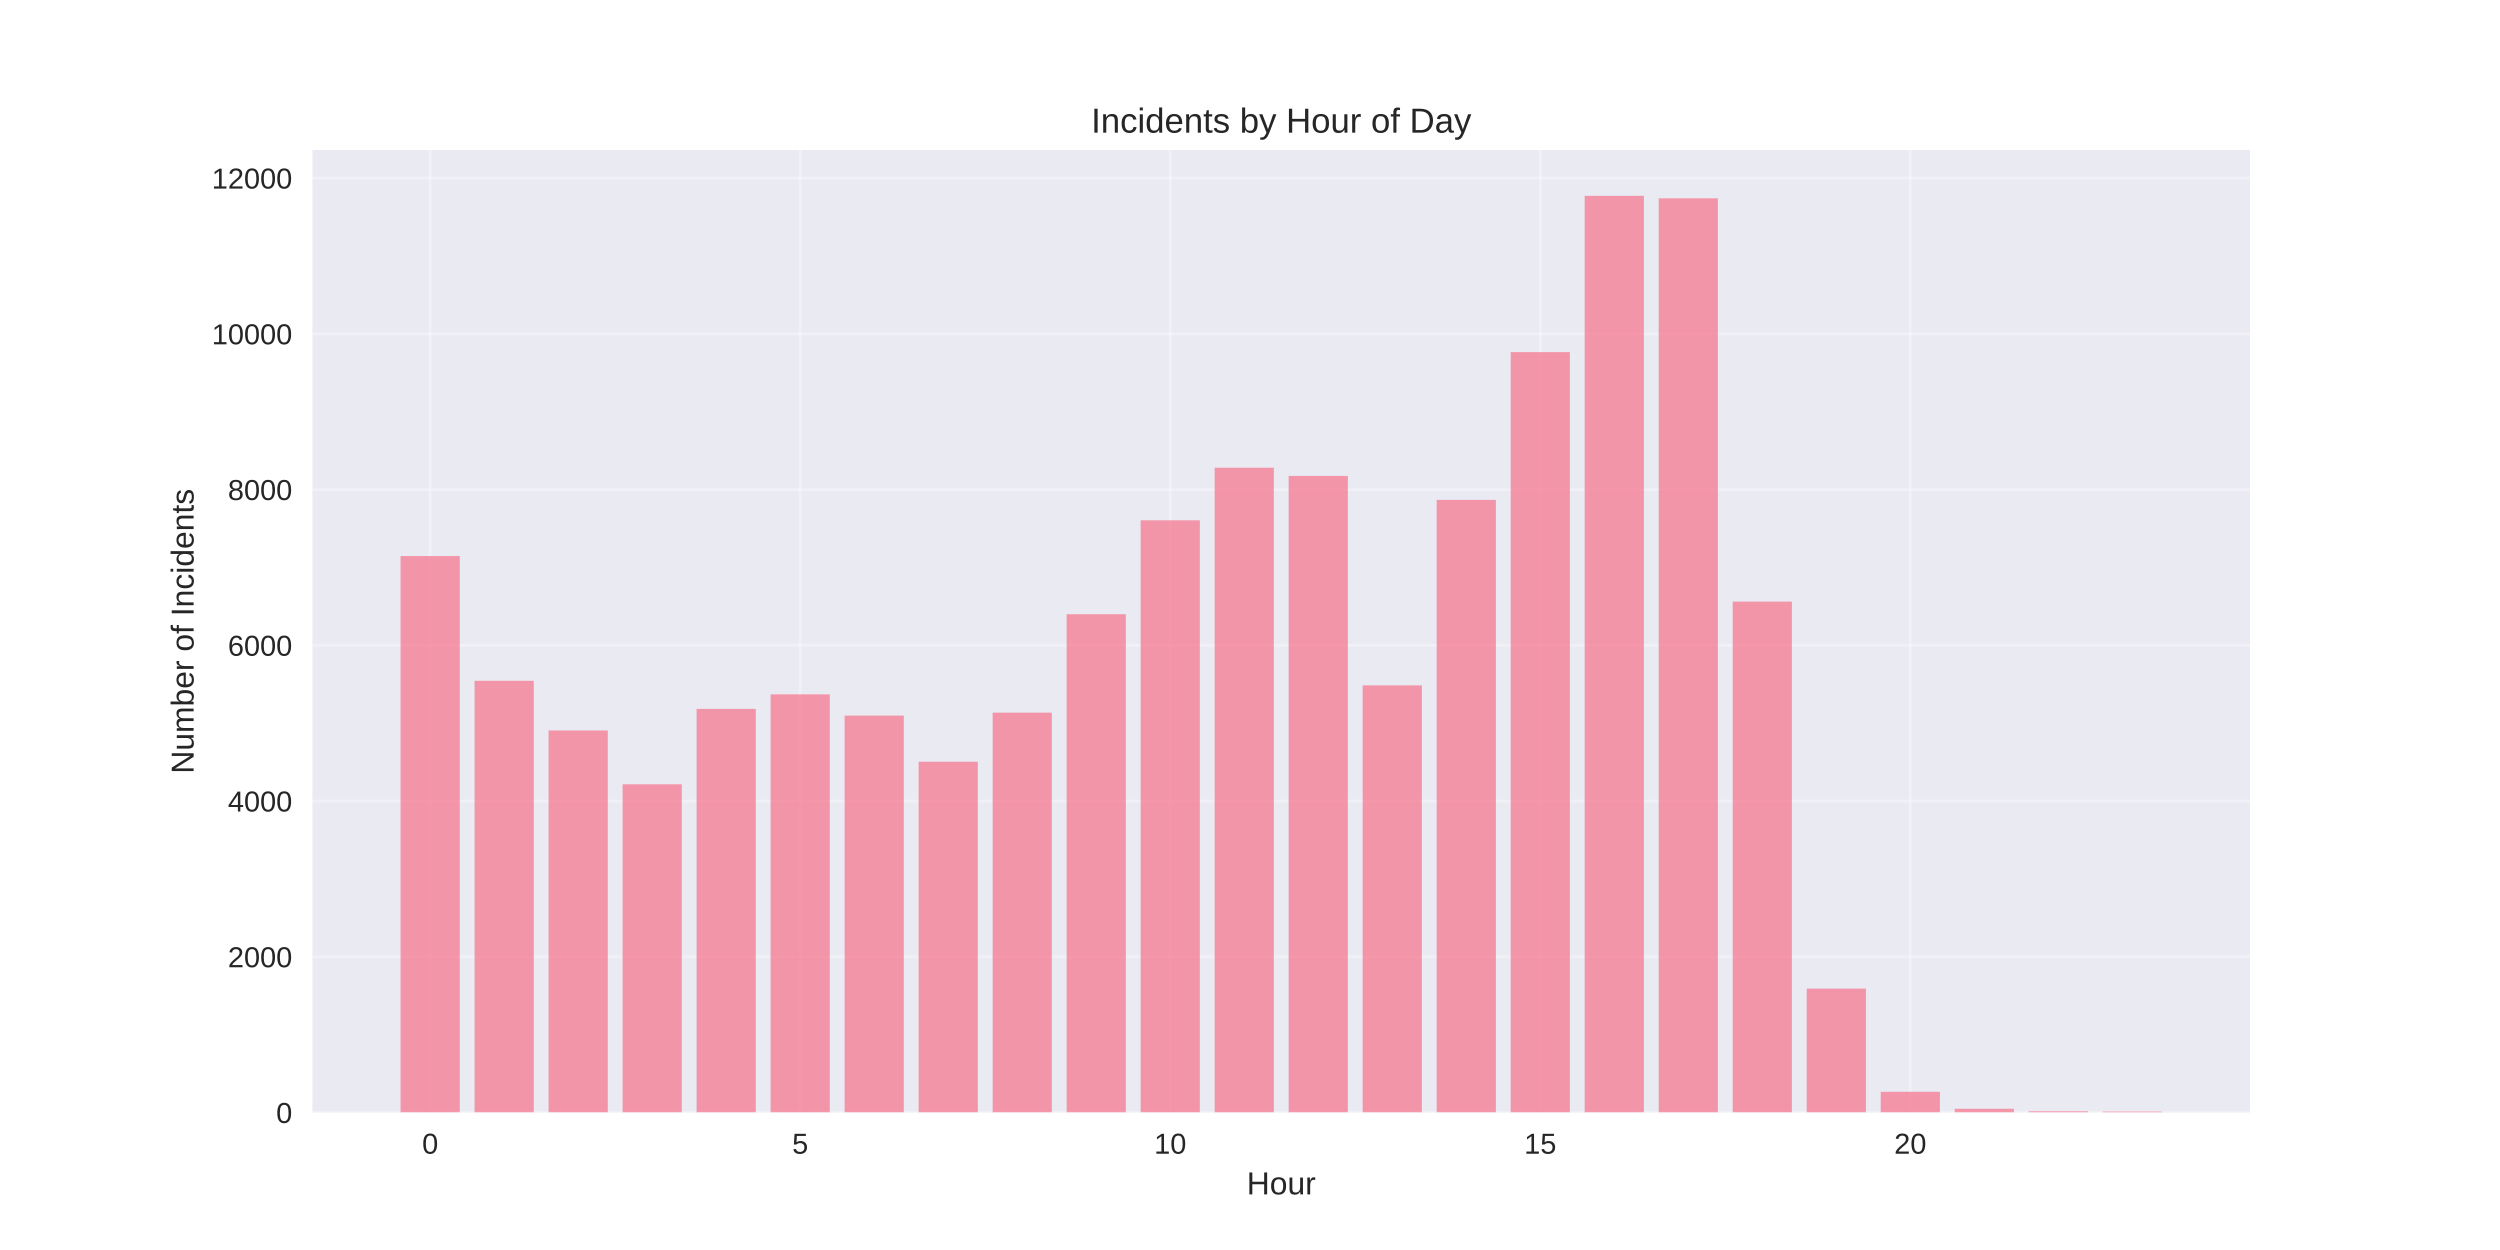
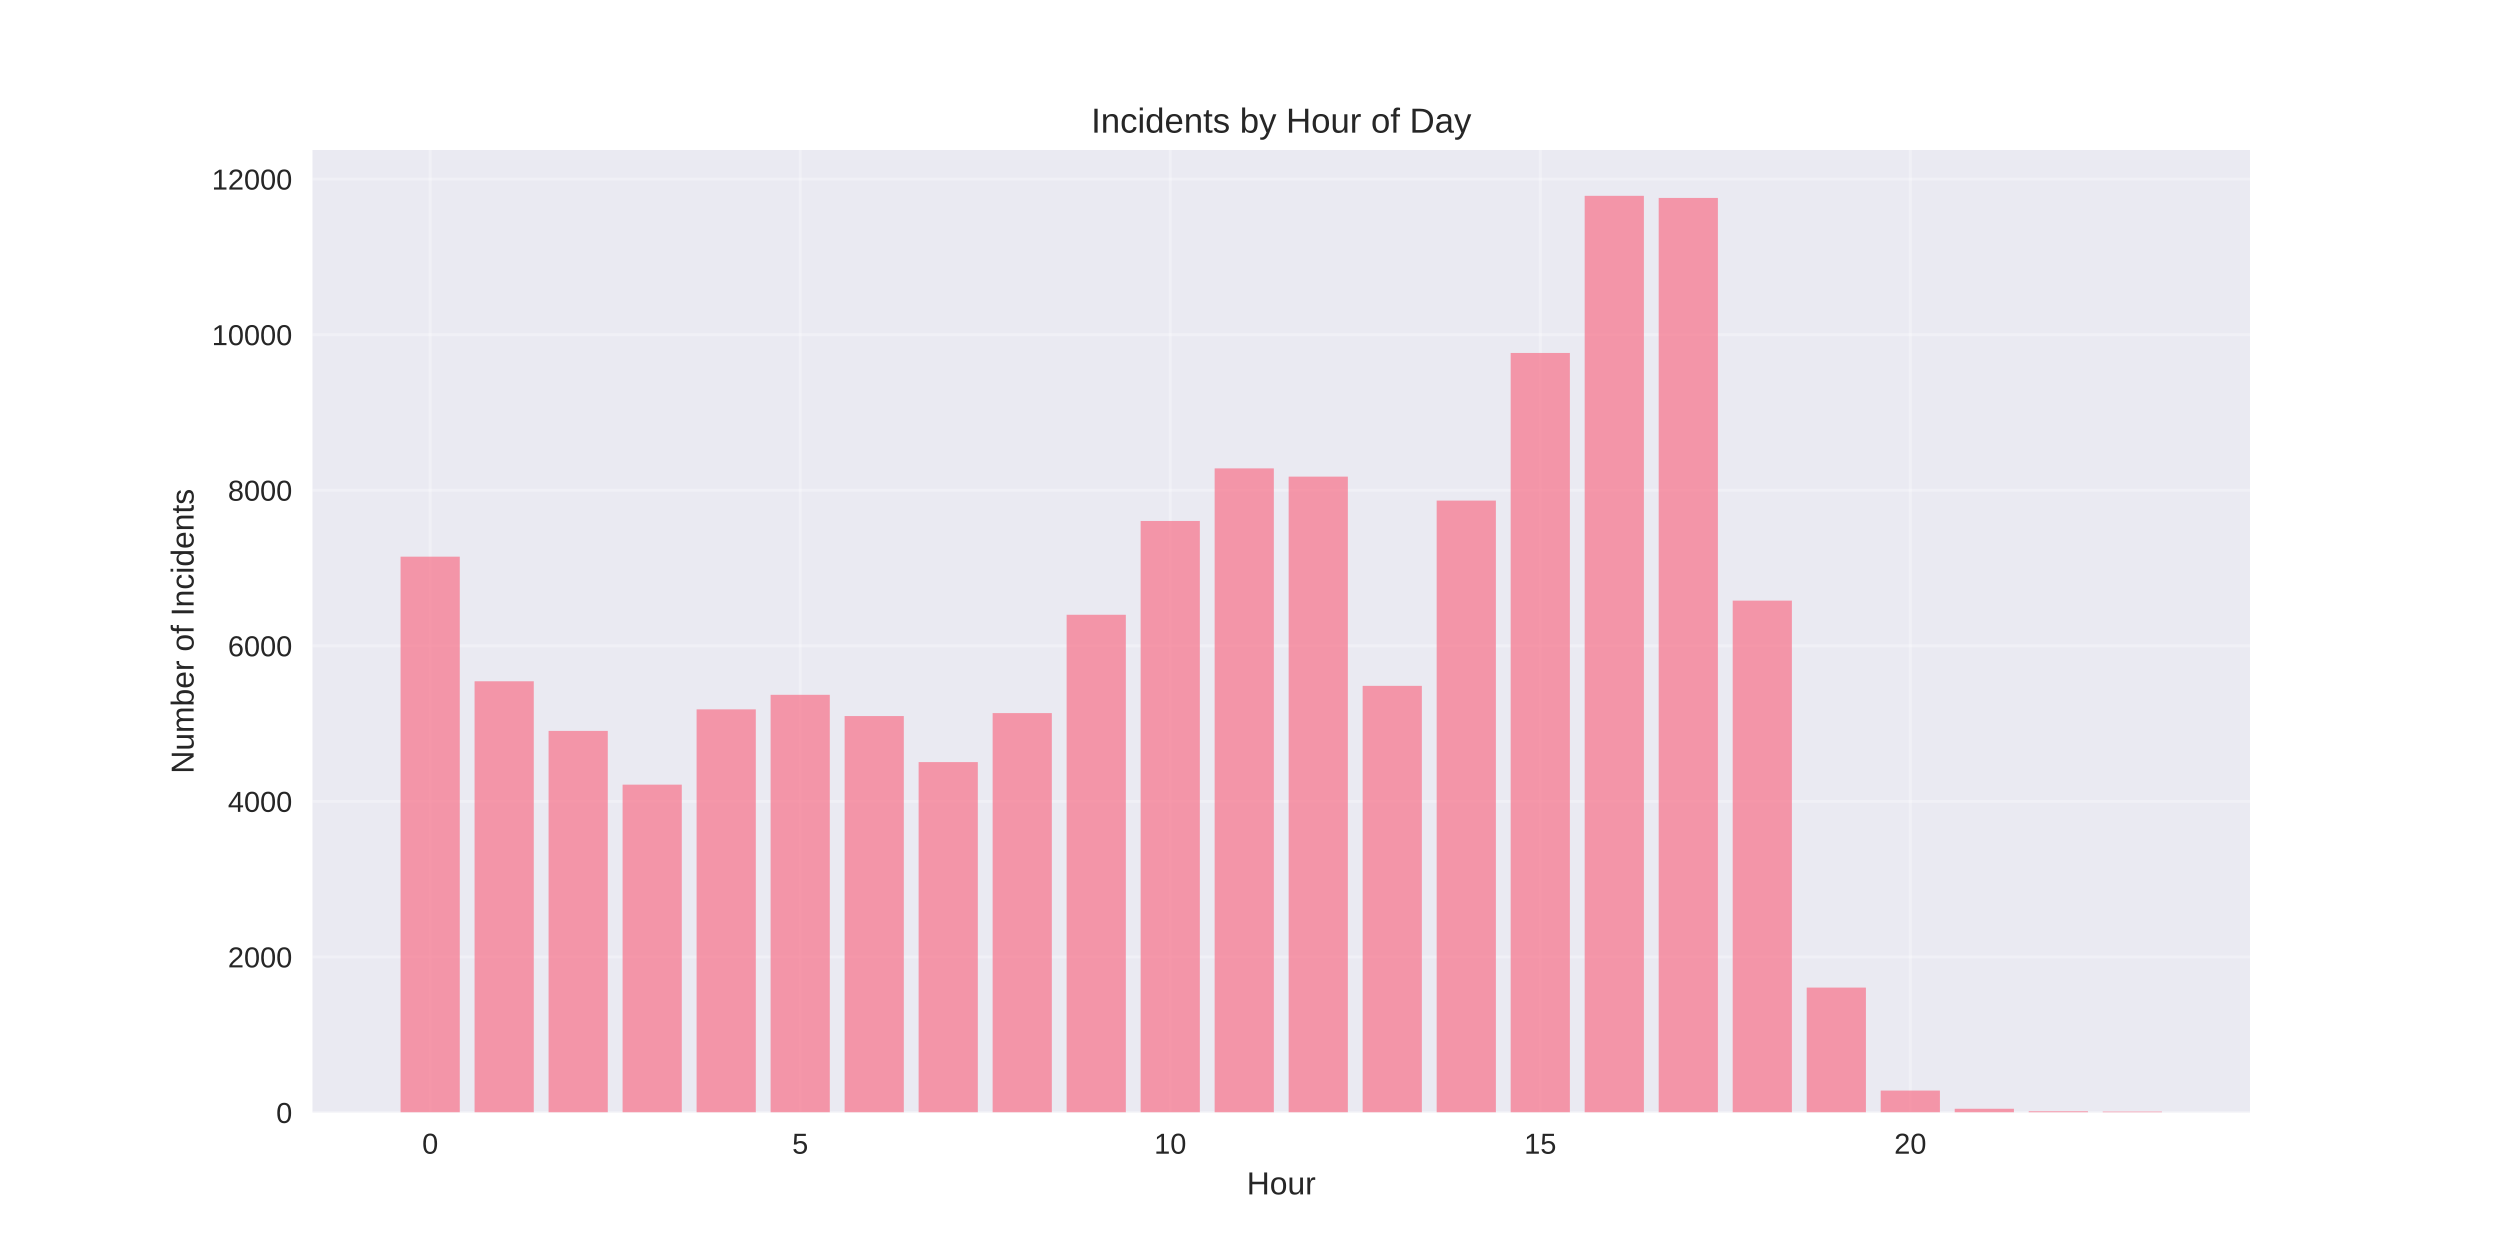
<svg xmlns="http://www.w3.org/2000/svg" width="864pt" height="432pt" viewBox="0 0 864 432" version="1.1">
  <defs>
    <style type="text/css">*{stroke-linejoin: round; stroke-linecap: butt}</style>
  </defs>
  <g id="figure_1">
    <g id="patch_1">
      <path d="M 0 432  L 864 432  L 864 0  L 0 0  z " style="fill: #ffffff" />
    </g>
    <g id="axes_1">
      <g id="patch_2">
        <path d="M 108 384.48  L 777.6 384.48  L 777.6 51.84  L 108 51.84  z " style="fill: #eaeaf2" />
      </g>
      <g id="matplotlib.axis_1">
        <g id="xtick_1">
          <g id="line2d_1">
-             <path d="M 148.667 384.48  L 148.667 51.84  " clip-path="url(#pe08a46dd63)" style="fill: none; stroke: #ffffff; stroke-opacity: 0.3; stroke-linecap: round" />
+             <path d="M 148.667 384.48  L 148.667 51.84  " clip-path="url(#pb01092652c)" style="fill: none; stroke: #ffffff; stroke-opacity: 0.3; stroke-linecap: round" />
          </g>
          <g id="line2d_2" />
          <g id="text_1">
            <text style="fill: #262626; font: 10px 'Arial', 'Liberation Sans', 'DejaVu Sans', 'Bitstream Vera Sans', sans-serif; text-anchor: middle" x="148.667" y="398.727" transform="rotate(-0 148.6671 398.7269)">0</text>
          </g>
        </g>
        <g id="xtick_2">
          <g id="line2d_3">
-             <path d="M 276.551 384.48  L 276.551 51.84  " clip-path="url(#pe08a46dd63)" style="fill: none; stroke: #ffffff; stroke-opacity: 0.3; stroke-linecap: round" />
+             <path d="M 276.551 384.48  L 276.551 51.84  " clip-path="url(#pb01092652c)" style="fill: none; stroke: #ffffff; stroke-opacity: 0.3; stroke-linecap: round" />
          </g>
          <g id="line2d_4" />
          <g id="text_2">
            <text style="fill: #262626; font: 10px 'Arial', 'Liberation Sans', 'DejaVu Sans', 'Bitstream Vera Sans', sans-serif; text-anchor: middle" x="276.551" y="398.727" transform="rotate(-0 276.551 398.7269)">5</text>
          </g>
        </g>
        <g id="xtick_3">
          <g id="line2d_5">
-             <path d="M 404.435 384.48  L 404.435 51.84  " clip-path="url(#pe08a46dd63)" style="fill: none; stroke: #ffffff; stroke-opacity: 0.3; stroke-linecap: round" />
+             <path d="M 404.435 384.48  L 404.435 51.84  " clip-path="url(#pb01092652c)" style="fill: none; stroke: #ffffff; stroke-opacity: 0.3; stroke-linecap: round" />
          </g>
          <g id="line2d_6" />
          <g id="text_3">
            <text style="fill: #262626; font: 10px 'Arial', 'Liberation Sans', 'DejaVu Sans', 'Bitstream Vera Sans', sans-serif; text-anchor: middle" x="404.435" y="398.727" transform="rotate(-0 404.4348 398.7269)">10</text>
          </g>
        </g>
        <g id="xtick_4">
          <g id="line2d_7">
-             <path d="M 532.319 384.48  L 532.319 51.84  " clip-path="url(#pe08a46dd63)" style="fill: none; stroke: #ffffff; stroke-opacity: 0.3; stroke-linecap: round" />
+             <path d="M 532.319 384.48  L 532.319 51.84  " clip-path="url(#pb01092652c)" style="fill: none; stroke: #ffffff; stroke-opacity: 0.3; stroke-linecap: round" />
          </g>
          <g id="line2d_8" />
          <g id="text_4">
            <text style="fill: #262626; font: 10px 'Arial', 'Liberation Sans', 'DejaVu Sans', 'Bitstream Vera Sans', sans-serif; text-anchor: middle" x="532.319" y="398.727" transform="rotate(-0 532.3187 398.7269)">15</text>
          </g>
        </g>
        <g id="xtick_5">
          <g id="line2d_9">
-             <path d="M 660.203 384.48  L 660.203 51.84  " clip-path="url(#pe08a46dd63)" style="fill: none; stroke: #ffffff; stroke-opacity: 0.3; stroke-linecap: round" />
+             <path d="M 660.203 384.48  L 660.203 51.84  " clip-path="url(#pb01092652c)" style="fill: none; stroke: #ffffff; stroke-opacity: 0.3; stroke-linecap: round" />
          </g>
          <g id="line2d_10" />
          <g id="text_5">
            <text style="fill: #262626; font: 10px 'Arial', 'Liberation Sans', 'DejaVu Sans', 'Bitstream Vera Sans', sans-serif; text-anchor: middle" x="660.203" y="398.727" transform="rotate(-0 660.2026 398.7269)">20</text>
          </g>
        </g>
        <g id="text_6">
          <text style="fill: #262626; font: 11px 'Arial', 'Liberation Sans', 'DejaVu Sans', 'Bitstream Vera Sans', sans-serif; text-anchor: middle" x="442.8" y="412.773" transform="rotate(-0 442.8 412.7734)">Hour</text>
        </g>
      </g>
      <g id="matplotlib.axis_2">
        <g id="ytick_1">
          <g id="line2d_11">
-             <path d="M 108 384.48  L 777.6 384.48  " clip-path="url(#pe08a46dd63)" style="fill: none; stroke: #ffffff; stroke-opacity: 0.3; stroke-linecap: round" />
+             <path d="M 108 384.48  L 777.6 384.48  " clip-path="url(#pb01092652c)" style="fill: none; stroke: #ffffff; stroke-opacity: 0.3; stroke-linecap: round" />
          </g>
          <g id="line2d_12" />
          <g id="text_7">
            <text style="fill: #262626; font: 10px 'Arial', 'Liberation Sans', 'DejaVu Sans', 'Bitstream Vera Sans', sans-serif; text-anchor: end" x="101" y="388.103" transform="rotate(-0 101 388.1034)">0</text>
          </g>
        </g>
        <g id="ytick_2">
          <g id="line2d_13">
-             <path d="M 108 330.657  L 777.6 330.657  " clip-path="url(#pe08a46dd63)" style="fill: none; stroke: #ffffff; stroke-opacity: 0.3; stroke-linecap: round" />
+             <path d="M 108 330.717  L 777.6 330.717  " clip-path="url(#pb01092652c)" style="fill: none; stroke: #ffffff; stroke-opacity: 0.3; stroke-linecap: round" />
          </g>
          <g id="line2d_14" />
          <g id="text_8">
-             <text style="fill: #262626; font: 10px 'Arial', 'Liberation Sans', 'DejaVu Sans', 'Bitstream Vera Sans', sans-serif; text-anchor: end" x="101" y="334.281" transform="rotate(-0 101 334.2808)">2000</text>
+             <text style="fill: #262626; font: 10px 'Arial', 'Liberation Sans', 'DejaVu Sans', 'Bitstream Vera Sans', sans-serif; text-anchor: end" x="101" y="334.34" transform="rotate(-0 101 334.3402)">2000</text>
          </g>
        </g>
        <g id="ytick_3">
          <g id="line2d_15">
-             <path d="M 108 276.835  L 777.6 276.835  " clip-path="url(#pe08a46dd63)" style="fill: none; stroke: #ffffff; stroke-opacity: 0.3; stroke-linecap: round" />
+             <path d="M 108 276.953  L 777.6 276.953  " clip-path="url(#pb01092652c)" style="fill: none; stroke: #ffffff; stroke-opacity: 0.3; stroke-linecap: round" />
          </g>
          <g id="line2d_16" />
          <g id="text_9">
-             <text style="fill: #262626; font: 10px 'Arial', 'Liberation Sans', 'DejaVu Sans', 'Bitstream Vera Sans', sans-serif; text-anchor: end" x="101" y="280.458" transform="rotate(-0 101 280.4582)">4000</text>
+             <text style="fill: #262626; font: 10px 'Arial', 'Liberation Sans', 'DejaVu Sans', 'Bitstream Vera Sans', sans-serif; text-anchor: end" x="101" y="280.577" transform="rotate(-0 101 280.5769)">4000</text>
          </g>
        </g>
        <g id="ytick_4">
          <g id="line2d_17">
-             <path d="M 108 223.012  L 777.6 223.012  " clip-path="url(#pe08a46dd63)" style="fill: none; stroke: #ffffff; stroke-opacity: 0.3; stroke-linecap: round" />
+             <path d="M 108 223.19  L 777.6 223.19  " clip-path="url(#pb01092652c)" style="fill: none; stroke: #ffffff; stroke-opacity: 0.3; stroke-linecap: round" />
          </g>
          <g id="line2d_18" />
          <g id="text_10">
-             <text style="fill: #262626; font: 10px 'Arial', 'Liberation Sans', 'DejaVu Sans', 'Bitstream Vera Sans', sans-serif; text-anchor: end" x="101" y="226.636" transform="rotate(-0 101 226.6355)">6000</text>
+             <text style="fill: #262626; font: 10px 'Arial', 'Liberation Sans', 'DejaVu Sans', 'Bitstream Vera Sans', sans-serif; text-anchor: end" x="101" y="226.814" transform="rotate(-0 101 226.8137)">6000</text>
          </g>
        </g>
        <g id="ytick_5">
          <g id="line2d_19">
-             <path d="M 108 169.189  L 777.6 169.189  " clip-path="url(#pe08a46dd63)" style="fill: none; stroke: #ffffff; stroke-opacity: 0.3; stroke-linecap: round" />
+             <path d="M 108 169.427  L 777.6 169.427  " clip-path="url(#pb01092652c)" style="fill: none; stroke: #ffffff; stroke-opacity: 0.3; stroke-linecap: round" />
          </g>
          <g id="line2d_20" />
          <g id="text_11">
-             <text style="fill: #262626; font: 10px 'Arial', 'Liberation Sans', 'DejaVu Sans', 'Bitstream Vera Sans', sans-serif; text-anchor: end" x="101" y="172.813" transform="rotate(-0 101 172.8129)">8000</text>
+             <text style="fill: #262626; font: 10px 'Arial', 'Liberation Sans', 'DejaVu Sans', 'Bitstream Vera Sans', sans-serif; text-anchor: end" x="101" y="173.05" transform="rotate(-0 101 173.0504)">8000</text>
          </g>
        </g>
        <g id="ytick_6">
          <g id="line2d_21">
-             <path d="M 108 115.367  L 777.6 115.367  " clip-path="url(#pe08a46dd63)" style="fill: none; stroke: #ffffff; stroke-opacity: 0.3; stroke-linecap: round" />
+             <path d="M 108 115.664  L 777.6 115.664  " clip-path="url(#pb01092652c)" style="fill: none; stroke: #ffffff; stroke-opacity: 0.3; stroke-linecap: round" />
          </g>
          <g id="line2d_22" />
          <g id="text_12">
-             <text style="fill: #262626; font: 10px 'Arial', 'Liberation Sans', 'DejaVu Sans', 'Bitstream Vera Sans', sans-serif; text-anchor: end" x="101" y="118.99" transform="rotate(-0 101 118.9903)">10000</text>
+             <text style="fill: #262626; font: 10px 'Arial', 'Liberation Sans', 'DejaVu Sans', 'Bitstream Vera Sans', sans-serif; text-anchor: end" x="101" y="119.287" transform="rotate(-0 101 119.2871)">10000</text>
          </g>
        </g>
        <g id="ytick_7">
          <g id="line2d_23">
-             <path d="M 108 61.544  L 777.6 61.544  " clip-path="url(#pe08a46dd63)" style="fill: none; stroke: #ffffff; stroke-opacity: 0.3; stroke-linecap: round" />
+             <path d="M 108 61.9  L 777.6 61.9  " clip-path="url(#pb01092652c)" style="fill: none; stroke: #ffffff; stroke-opacity: 0.3; stroke-linecap: round" />
          </g>
          <g id="line2d_24" />
          <g id="text_13">
-             <text style="fill: #262626; font: 10px 'Arial', 'Liberation Sans', 'DejaVu Sans', 'Bitstream Vera Sans', sans-serif; text-anchor: end" x="101" y="65.168" transform="rotate(-0 101 65.16766)">12000</text>
+             <text style="fill: #262626; font: 10px 'Arial', 'Liberation Sans', 'DejaVu Sans', 'Bitstream Vera Sans', sans-serif; text-anchor: end" x="101" y="65.524" transform="rotate(-0 101 65.52389)">12000</text>
          </g>
        </g>
        <g id="text_14">
          <text style="fill: #262626; font: 11px 'Arial', 'Liberation Sans', 'DejaVu Sans', 'Bitstream Vera Sans', sans-serif; text-anchor: middle" x="66.913" y="218.16" transform="rotate(-90 66.91281 218.16)">Number of Incidents</text>
        </g>
      </g>
      <g id="patch_3">
-         <path d="M 138.436 384.48  L 158.898 384.48  L 158.898 192.172  L 138.436 192.172  z " clip-path="url(#pe08a46dd63)" style="fill: #f77189; opacity: 0.7" />
+         <path d="M 138.436 384.48  L 158.898 384.48  L 158.898 192.384  L 138.436 192.384  z " clip-path="url(#pb01092652c)" style="fill: #f77189; opacity: 0.7" />
      </g>
      <g id="patch_4">
-         <path d="M 164.013 384.48  L 184.475 384.48  L 184.475 235.284  L 164.013 235.284  z " clip-path="url(#pe08a46dd63)" style="fill: #f77189; opacity: 0.7" />
+         <path d="M 164.013 384.48  L 184.475 384.48  L 184.475 235.448  L 164.013 235.448  z " clip-path="url(#pb01092652c)" style="fill: #f77189; opacity: 0.7" />
      </g>
      <g id="patch_5">
-         <path d="M 189.59 384.48  L 210.051 384.48  L 210.051 252.453  L 189.59 252.453  z " clip-path="url(#pe08a46dd63)" style="fill: #f77189; opacity: 0.7" />
+         <path d="M 189.59 384.48  L 210.051 384.48  L 210.051 252.599  L 189.59 252.599  z " clip-path="url(#pb01092652c)" style="fill: #f77189; opacity: 0.7" />
      </g>
      <g id="patch_6">
-         <path d="M 215.167 384.48  L 235.628 384.48  L 235.628 271.049  L 215.167 271.049  z " clip-path="url(#pe08a46dd63)" style="fill: #f77189; opacity: 0.7" />
+         <path d="M 215.167 384.48  L 235.628 384.48  L 235.628 271.174  L 215.167 271.174  z " clip-path="url(#pb01092652c)" style="fill: #f77189; opacity: 0.7" />
      </g>
      <g id="patch_7">
-         <path d="M 240.743 384.48  L 261.205 384.48  L 261.205 244.999  L 240.743 244.999  z " clip-path="url(#pe08a46dd63)" style="fill: #f77189; opacity: 0.7" />
+         <path d="M 240.743 384.48  L 261.205 384.48  L 261.205 245.153  L 240.743 245.153  z " clip-path="url(#pb01092652c)" style="fill: #f77189; opacity: 0.7" />
      </g>
      <g id="patch_8">
-         <path d="M 266.32 384.48  L 286.782 384.48  L 286.782 239.966  L 266.32 239.966  z " clip-path="url(#pe08a46dd63)" style="fill: #f77189; opacity: 0.7" />
+         <path d="M 266.32 384.48  L 286.782 384.48  L 286.782 240.126  L 266.32 240.126  z " clip-path="url(#pb01092652c)" style="fill: #f77189; opacity: 0.7" />
      </g>
      <g id="patch_9">
-         <path d="M 291.897 384.48  L 312.358 384.48  L 312.358 247.313  L 291.897 247.313  z " clip-path="url(#pe08a46dd63)" style="fill: #f77189; opacity: 0.7" />
+         <path d="M 291.897 384.48  L 312.358 384.48  L 312.358 247.464  L 291.897 247.464  z " clip-path="url(#pb01092652c)" style="fill: #f77189; opacity: 0.7" />
      </g>
      <g id="patch_10">
-         <path d="M 317.474 384.48  L 337.935 384.48  L 337.935 263.245  L 317.474 263.245  z " clip-path="url(#pe08a46dd63)" style="fill: #f77189; opacity: 0.7" />
+         <path d="M 317.474 384.48  L 337.935 384.48  L 337.935 263.378  L 317.474 263.378  z " clip-path="url(#pb01092652c)" style="fill: #f77189; opacity: 0.7" />
      </g>
      <g id="patch_11">
-         <path d="M 343.051 384.48  L 363.512 384.48  L 363.512 246.29  L 343.051 246.29  z " clip-path="url(#pe08a46dd63)" style="fill: #f77189; opacity: 0.7" />
+         <path d="M 343.051 384.48  L 363.512 384.48  L 363.512 246.443  L 343.051 246.443  z " clip-path="url(#pb01092652c)" style="fill: #f77189; opacity: 0.7" />
      </g>
      <g id="patch_12">
-         <path d="M 368.627 384.48  L 389.089 384.48  L 389.089 212.274  L 368.627 212.274  z " clip-path="url(#pe08a46dd63)" style="fill: #f77189; opacity: 0.7" />
+         <path d="M 368.627 384.48  L 389.089 384.48  L 389.089 212.464  L 368.627 212.464  z " clip-path="url(#pb01092652c)" style="fill: #f77189; opacity: 0.7" />
      </g>
      <g id="patch_13">
-         <path d="M 394.204 384.48  L 414.666 384.48  L 414.666 179.819  L 394.204 179.819  z " clip-path="url(#pe08a46dd63)" style="fill: #f77189; opacity: 0.7" />
+         <path d="M 394.204 384.48  L 414.666 384.48  L 414.666 180.045  L 394.204 180.045  z " clip-path="url(#pb01092652c)" style="fill: #f77189; opacity: 0.7" />
      </g>
      <g id="patch_14">
-         <path d="M 419.781 384.48  L 440.242 384.48  L 440.242 161.627  L 419.781 161.627  z " clip-path="url(#pe08a46dd63)" style="fill: #f77189; opacity: 0.7" />
+         <path d="M 419.781 384.48  L 440.242 384.48  L 440.242 161.873  L 419.781 161.873  z " clip-path="url(#pb01092652c)" style="fill: #f77189; opacity: 0.7" />
      </g>
      <g id="patch_15">
-         <path d="M 445.358 384.48  L 465.819 384.48  L 465.819 164.48  L 445.358 164.48  z " clip-path="url(#pe08a46dd63)" style="fill: #f77189; opacity: 0.7" />
+         <path d="M 445.358 384.48  L 465.819 384.48  L 465.819 164.723  L 445.358 164.723  z " clip-path="url(#pb01092652c)" style="fill: #f77189; opacity: 0.7" />
      </g>
      <g id="patch_16">
-         <path d="M 470.934 384.48  L 491.396 384.48  L 491.396 236.871  L 470.934 236.871  z " clip-path="url(#pe08a46dd63)" style="fill: #f77189; opacity: 0.7" />
+         <path d="M 470.934 384.48  L 491.396 384.48  L 491.396 237.034  L 470.934 237.034  z " clip-path="url(#pb01092652c)" style="fill: #f77189; opacity: 0.7" />
      </g>
      <g id="patch_17">
-         <path d="M 496.511 384.48  L 516.973 384.48  L 516.973 172.769  L 496.511 172.769  z " clip-path="url(#pe08a46dd63)" style="fill: #f77189; opacity: 0.7" />
+         <path d="M 496.511 384.48  L 516.973 384.48  L 516.973 173.002  L 496.511 173.002  z " clip-path="url(#pb01092652c)" style="fill: #f77189; opacity: 0.7" />
      </g>
      <g id="patch_18">
-         <path d="M 522.088 384.48  L 542.549 384.48  L 542.549 121.691  L 522.088 121.691  z " clip-path="url(#pe08a46dd63)" style="fill: #f77189; opacity: 0.7" />
+         <path d="M 522.088 384.48  L 542.549 384.48  L 542.549 121.981  L 522.088 121.981  z " clip-path="url(#pb01092652c)" style="fill: #f77189; opacity: 0.7" />
      </g>
      <g id="patch_19">
-         <path d="M 547.665 384.48  L 568.126 384.48  L 568.126 67.68  L 547.665 67.68  z " clip-path="url(#pe08a46dd63)" style="fill: #f77189; opacity: 0.7" />
+         <path d="M 547.665 384.48  L 568.126 384.48  L 568.126 67.68  L 547.665 67.68  z " clip-path="url(#pb01092652c)" style="fill: #f77189; opacity: 0.7" />
      </g>
      <g id="patch_20">
-         <path d="M 573.242 384.48  L 593.703 384.48  L 593.703 68.541  L 573.242 68.541  z " clip-path="url(#pe08a46dd63)" style="fill: #f77189; opacity: 0.7" />
+         <path d="M 573.242 384.48  L 593.703 384.48  L 593.703 68.406  L 573.242 68.406  z " clip-path="url(#pb01092652c)" style="fill: #f77189; opacity: 0.7" />
      </g>
      <g id="patch_21">
-         <path d="M 598.818 384.48  L 619.28 384.48  L 619.28 207.915  L 598.818 207.915  z " clip-path="url(#pe08a46dd63)" style="fill: #f77189; opacity: 0.7" />
+         <path d="M 598.818 384.48  L 619.28 384.48  L 619.28 207.572  L 598.818 207.572  z " clip-path="url(#pb01092652c)" style="fill: #f77189; opacity: 0.7" />
      </g>
      <g id="patch_22">
-         <path d="M 624.395 384.48  L 644.857 384.48  L 644.857 341.664  L 624.395 341.664  z " clip-path="url(#pe08a46dd63)" style="fill: #f77189; opacity: 0.7" />
+         <path d="M 624.395 384.48  L 644.857 384.48  L 644.857 341.308  L 624.395 341.308  z " clip-path="url(#pb01092652c)" style="fill: #f77189; opacity: 0.7" />
      </g>
      <g id="patch_23">
-         <path d="M 649.972 384.48  L 670.433 384.48  L 670.433 377.322  L 649.972 377.322  z " clip-path="url(#pe08a46dd63)" style="fill: #f77189; opacity: 0.7" />
+         <path d="M 649.972 384.48  L 670.433 384.48  L 670.433 376.899  L 649.972 376.899  z " clip-path="url(#pb01092652c)" style="fill: #f77189; opacity: 0.7" />
      </g>
      <g id="patch_24">
-         <path d="M 675.549 384.48  L 696.01 384.48  L 696.01 383.188  L 675.549 383.188  z " clip-path="url(#pe08a46dd63)" style="fill: #f77189; opacity: 0.7" />
+         <path d="M 675.549 384.48  L 696.01 384.48  L 696.01 383.19  L 675.549 383.19  z " clip-path="url(#pb01092652c)" style="fill: #f77189; opacity: 0.7" />
      </g>
      <g id="patch_25">
-         <path d="M 701.125 384.48  L 721.587 384.48  L 721.587 384.049  L 701.125 384.049  z " clip-path="url(#pe08a46dd63)" style="fill: #f77189; opacity: 0.7" />
+         <path d="M 701.125 384.48  L 721.587 384.48  L 721.587 384.05  L 701.125 384.05  z " clip-path="url(#pb01092652c)" style="fill: #f77189; opacity: 0.7" />
      </g>
      <g id="patch_26">
-         <path d="M 726.702 384.48  L 747.164 384.48  L 747.164 384.157  L 726.702 384.157  z " clip-path="url(#pe08a46dd63)" style="fill: #f77189; opacity: 0.7" />
+         <path d="M 726.702 384.48  L 747.164 384.48  L 747.164 384.157  L 726.702 384.157  z " clip-path="url(#pb01092652c)" style="fill: #f77189; opacity: 0.7" />
      </g>
      <g id="patch_27">
        <path d="M 108 384.48  L 108 51.84  " style="fill: none" />
      </g>
      <g id="patch_28">
        <path d="M 777.6 384.48  L 777.6 51.84  " style="fill: none" />
      </g>
      <g id="patch_29">
        <path d="M 108 384.48  L 777.6 384.48  " style="fill: none" />
      </g>
      <g id="patch_30">
        <path d="M 108 51.84  L 777.6 51.84  " style="fill: none" />
      </g>
      <g id="text_15">
        <text style="fill: #262626; font: 12px 'Arial', 'Liberation Sans', 'DejaVu Sans', 'Bitstream Vera Sans', sans-serif; text-anchor: middle" x="442.8" y="45.84" transform="rotate(-0 442.8 45.84)">Incidents by Hour of Day</text>
      </g>
    </g>
  </g>
  <defs>
-     <clipPath id="pe08a46dd63">
+     <clipPath id="pb01092652c">
      <rect x="108" y="51.84" width="669.6" height="332.64" />
    </clipPath>
  </defs>
</svg>
